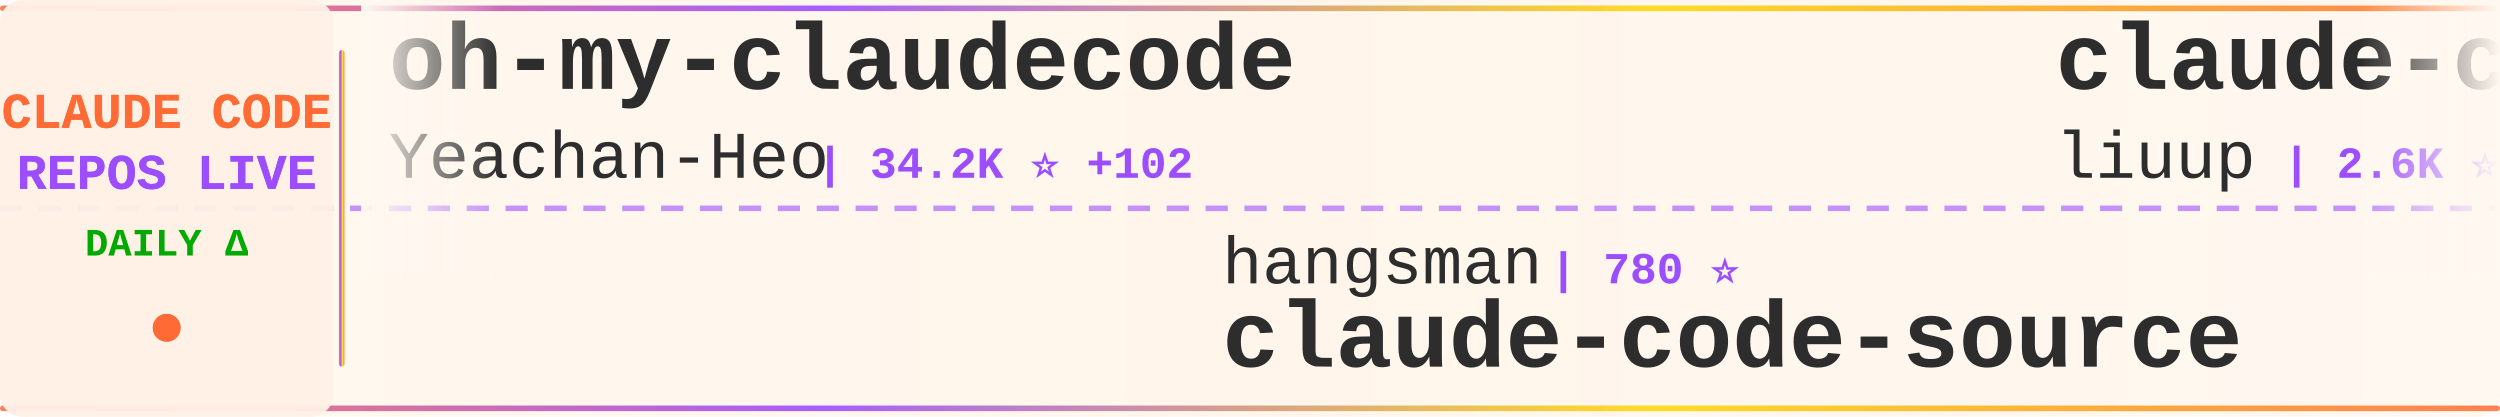
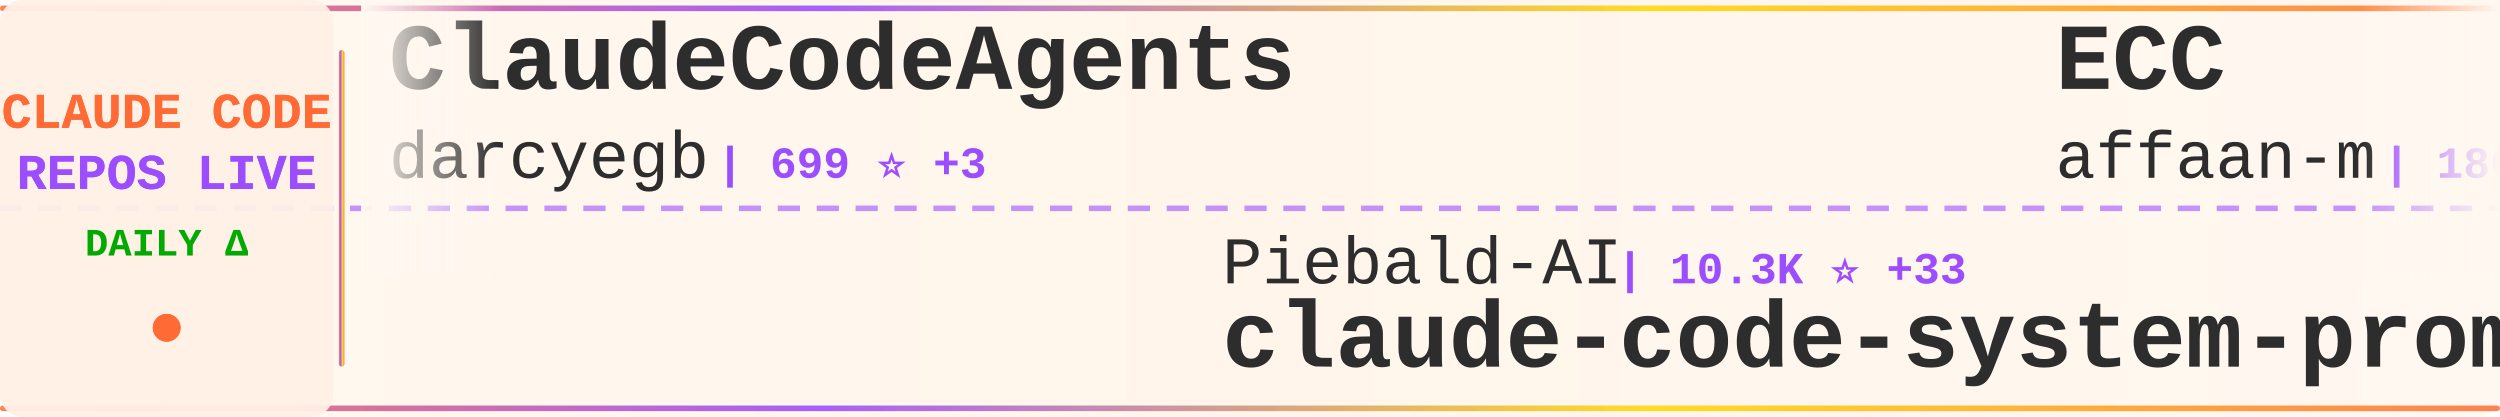
<svg xmlns="http://www.w3.org/2000/svg" width="900" height="150">
  <defs>
    <linearGradient id="tickerBg" x1="0%" y1="0%" x2="100%" y2="0%">
      <stop offset="0%" style="stop-color:#fff8f0;stop-opacity:0.98" />
      <stop offset="50%" style="stop-color:#fff5eb;stop-opacity:1" />
      <stop offset="100%" style="stop-color:#fff8f0;stop-opacity:0.98" />
    </linearGradient>
    <linearGradient id="borderGrad" x1="0%" y1="0%" x2="100%" y2="0%">
      <stop offset="0%" style="stop-color:#FF6B35;stop-opacity:0.85">
        <animate attributeName="stop-opacity" values="0.85;1;0.85" dur="2s" repeatCount="indefinite" />
      </stop>
      <stop offset="33%" style="stop-color:#9C4EFF;stop-opacity:0.9">
        <animate attributeName="stop-opacity" values="0.9;1;0.9" dur="2.2s" repeatCount="indefinite" />
      </stop>
      <stop offset="66%" style="stop-color:#FFD700;stop-opacity:0.85">
        <animate attributeName="stop-opacity" values="0.85;1;0.85" dur="1.8s" repeatCount="indefinite" />
      </stop>
      <stop offset="100%" style="stop-color:#FF6B35;stop-opacity:0.85">
        <animate attributeName="stop-opacity" values="0.85;1;0.85" dur="2s" repeatCount="indefinite" />
      </stop>
    </linearGradient>
    <filter id="textGlow">
      <feGaussianBlur stdDeviation="0.15" result="coloredBlur" />
      <feMerge>
        <feMergeNode in="coloredBlur" />
        <feMergeNode in="SourceGraphic" />
      </feMerge>
    </filter>
    <filter id="metricGlow">
      <feGaussianBlur stdDeviation="0.2" result="coloredBlur" />
      <feMerge>
        <feMergeNode in="coloredBlur" />
        <feMergeNode in="SourceGraphic" />
      </feMerge>
    </filter>
    <linearGradient id="leftFade" x1="0%" y1="0%" x2="100%" y2="0%">
      <stop offset="0%" style="stop-color:#fff8f0;stop-opacity:1" />
      <stop offset="100%" style="stop-color:#fff8f0;stop-opacity:0" />
    </linearGradient>
    <linearGradient id="rightFade" x1="0%" y1="0%" x2="100%" y2="0%">
      <stop offset="0%" style="stop-color:#fff8f0;stop-opacity:0" />
      <stop offset="100%" style="stop-color:#fff8f0;stop-opacity:1" />
    </linearGradient>
  </defs>
  <rect width="900" height="150" fill="url(#tickerBg)" rx="8" />
  <rect x="0" y="2" width="900" height="2" fill="url(#borderGrad)" rx="1" />
  <rect x="0" y="146" width="900" height="2" fill="url(#borderGrad)" rx="1" />
  <line x1="0" y1="75" x2="900" y2="75" stroke="#9C4EFF" stroke-width="2" stroke-dasharray="8 6" opacity="0.6" />
  <rect x="0" y="0" width="120" height="150" fill="#fff0e6" opacity="0.95" rx="8" />
  <text x="60" y="46" font-family="'Courier New', monospace" font-size="18" font-weight="bold" fill="#FF6B35" text-anchor="middle" filter="url(#textGlow)">
    CLAUDE CODE
  </text>
  <text x="60" y="68" font-family="'Courier New', monospace" font-size="18" font-weight="bold" fill="#9C4EFF" text-anchor="middle" filter="url(#textGlow)">
    REPOS LIVE
  </text>
  <text x="60" y="92" font-family="'Courier New', monospace" font-size="14" font-weight="bold" fill="#00aa00" text-anchor="middle">
    DAILY Δ
  </text>
  <circle cx="60" cy="118" r="5" fill="#FF6B35" filter="url(#metricGlow)">
    <animate attributeName="r" values="4;6;4" dur="1.5s" repeatCount="indefinite" />
    <animate attributeName="opacity" values="0.6;1;0.6" dur="1.5s" repeatCount="indefinite" />
  </circle>
  <rect x="122" y="18" width="2" height="114" fill="url(#borderGrad)" rx="1" />
  <clipPath id="tickerClip">
    <rect x="130" y="0" width="770" height="150" />
  </clipPath>
  <g clip-path="url(#tickerClip)">
    <g id="tickerItems">
      <animateTransform attributeName="transform" attributeType="XML" type="translate" from="0 0" to="-3000 0" dur="54s" repeatCount="indefinite" />
      <g transform="translate(0, 0)">
-         <text x="140" y="32" font-family="'Courier New', monospace" font-size="34" font-weight="bold" fill="#2d2d2d">oh-my-claudecode</text>
-         <text x="140" y="64" font-family="'Courier New', monospace" font-size="24" font-weight="normal" fill="#2d2d2d" opacity="1.0">Yeachan-Heo</text>
-         <text x="294" y="64" font-family="'Courier New', monospace" font-size="16" font-weight="bold" fill="#9C4EFF"> | 34.2K ⭐ +102</text>
+         <text x="140" y="32" font-family="'Courier New', monospace" font-size="34" font-weight="bold" fill="#2d2d2d">ClaudeCodeAgents</text>
+         <text x="140" y="64" font-family="'Courier New', monospace" font-size="24" font-weight="normal" fill="#2d2d2d" opacity="1.0">darcyegb</text>
+         <text x="258" y="64" font-family="'Courier New', monospace" font-size="16" font-weight="bold" fill="#9C4EFF"> | 699 ⭐ +3</text>
      </g>
      <g transform="translate(300, 0)">
-         <text x="140" y="102" font-family="'Courier New', monospace" font-size="24" font-weight="normal" fill="#2d2d2d" opacity="1.0">hangsman</text>
-         <text x="258" y="102" font-family="'Courier New', monospace" font-size="16" font-weight="bold" fill="#9C4EFF"> | 780 ⭐</text>
-         <text x="140" y="132" font-family="'Courier New', monospace" font-size="34" font-weight="bold" fill="#2d2d2d">claude-code-source</text>
+         <text x="140" y="102" font-family="'Courier New', monospace" font-size="24" font-weight="normal" fill="#2d2d2d" opacity="1.0">Piebald-AI</text>
+         <text x="282" y="102" font-family="'Courier New', monospace" font-size="16" font-weight="bold" fill="#9C4EFF"> | 10.3K ⭐ +33</text>
+         <text x="140" y="132" font-family="'Courier New', monospace" font-size="34" font-weight="bold" fill="#2d2d2d">claude-code-system-promp...</text>
      </g>
      <g transform="translate(600, 0)">
-         <text x="140" y="32" font-family="'Courier New', monospace" font-size="34" font-weight="bold" fill="#2d2d2d">claude-code-analysis</text>
-         <text x="140" y="64" font-family="'Courier New', monospace" font-size="24" font-weight="normal" fill="#2d2d2d" opacity="1.0">liuup</text>
-         <text x="222" y="64" font-family="'Courier New', monospace" font-size="16" font-weight="bold" fill="#9C4EFF"> | 2.6K ⭐ +27</text>
+         <text x="140" y="32" font-family="'Courier New', monospace" font-size="34" font-weight="bold" fill="#2d2d2d">ECC</text>
+         <text x="140" y="64" font-family="'Courier New', monospace" font-size="24" font-weight="normal" fill="#2d2d2d" opacity="1.0">affaan-m</text>
+         <text x="258" y="64" font-family="'Courier New', monospace" font-size="16" font-weight="bold" fill="#9C4EFF"> | 186.8K ⭐ +883</text>
      </g>
      <g transform="translate(900, 0)">
-         <text x="140" y="102" font-family="'Courier New', monospace" font-size="24" font-weight="normal" fill="#2d2d2d" opacity="1.0">ding113</text>
-         <text x="246" y="102" font-family="'Courier New', monospace" font-size="16" font-weight="bold" fill="#9C4EFF"> | 2.9K ⭐ +17</text>
-         <text x="140" y="132" font-family="'Courier New', monospace" font-size="34" font-weight="bold" fill="#2d2d2d">claude-code-hub</text>
+         <text x="140" y="102" font-family="'Courier New', monospace" font-size="24" font-weight="normal" fill="#2d2d2d" opacity="1.0">anthropics</text>
+         <text x="282" y="102" font-family="'Courier New', monospace" font-size="16" font-weight="bold" fill="#9C4EFF"> | 7.6K ⭐ +18</text>
+         <text x="140" y="132" font-family="'Courier New', monospace" font-size="34" font-weight="bold" fill="#2d2d2d">claude-code-action</text>
      </g>
      <g transform="translate(1200, 0)">
-         <text x="140" y="32" font-family="'Courier New', monospace" font-size="34" font-weight="bold" fill="#2d2d2d">ralph</text>
-         <text x="140" y="64" font-family="'Courier New', monospace" font-size="24" font-weight="normal" fill="#2d2d2d" opacity="1.0">snarktank</text>
-         <text x="270" y="64" font-family="'Courier New', monospace" font-size="16" font-weight="bold" fill="#9C4EFF"> | 19.2K ⭐ +47</text>
+         <text x="140" y="32" font-family="'Courier New', monospace" font-size="34" font-weight="bold" fill="#2d2d2d">claude-code-guide</text>
+         <text x="140" y="64" font-family="'Courier New', monospace" font-size="24" font-weight="normal" fill="#2d2d2d" opacity="1.0">zebbern</text>
+         <text x="246" y="64" font-family="'Courier New', monospace" font-size="16" font-weight="bold" fill="#9C4EFF"> | 4.1K ⭐ +8</text>
      </g>
      <g transform="translate(1500, 0)">
-         <text x="140" y="102" font-family="'Courier New', monospace" font-size="24" font-weight="normal" fill="#2d2d2d" opacity="1.0">VoltAgent</text>
-         <text x="270" y="102" font-family="'Courier New', monospace" font-size="16" font-weight="bold" fill="#9C4EFF"> | 20.1K ⭐ +70</text>
-         <text x="140" y="132" font-family="'Courier New', monospace" font-size="34" font-weight="bold" fill="#2d2d2d">awesome-claude-code-suba...</text>
+         <text x="140" y="102" font-family="'Courier New', monospace" font-size="24" font-weight="normal" fill="#2d2d2d" opacity="1.0">andrew-kramer-inno</text>
+         <text x="378" y="102" font-family="'Courier New', monospace" font-size="16" font-weight="bold" fill="#9C4EFF"> | 589 ⭐</text>
+         <text x="140" y="132" font-family="'Courier New', monospace" font-size="34" font-weight="bold" fill="#2d2d2d">claude-code-source-build</text>
      </g>
      <g transform="translate(1800, 0)">
-         <text x="140" y="32" font-family="'Courier New', monospace" font-size="34" font-weight="bold" fill="#2d2d2d">claude-code-system-promp...</text>
-         <text x="140" y="64" font-family="'Courier New', monospace" font-size="24" font-weight="normal" fill="#2d2d2d" opacity="1.0">Piebald-AI</text>
-         <text x="282" y="64" font-family="'Courier New', monospace" font-size="16" font-weight="bold" fill="#9C4EFF"> | 10.3K ⭐ +37</text>
+         <text x="140" y="32" font-family="'Courier New', monospace" font-size="34" font-weight="bold" fill="#2d2d2d">awesome-claude-code-tool...</text>
+         <text x="140" y="64" font-family="'Courier New', monospace" font-size="24" font-weight="normal" fill="#2d2d2d" opacity="1.0">rohitg00</text>
+         <text x="258" y="64" font-family="'Courier New', monospace" font-size="16" font-weight="bold" fill="#9C4EFF"> | 1.7K ⭐ +17</text>
      </g>
      <g transform="translate(2100, 0)">
-         <text x="140" y="102" font-family="'Courier New', monospace" font-size="24" font-weight="normal" fill="#2d2d2d" opacity="1.0">RichardAtCT</text>
-         <text x="294" y="102" font-family="'Courier New', monospace" font-size="16" font-weight="bold" fill="#9C4EFF"> | 2.6K ⭐ +3</text>
-         <text x="140" y="132" font-family="'Courier New', monospace" font-size="34" font-weight="bold" fill="#2d2d2d">claude-code-telegram</text>
+         <text x="140" y="102" font-family="'Courier New', monospace" font-size="24" font-weight="normal" fill="#2d2d2d" opacity="1.0">snarktank</text>
+         <text x="270" y="102" font-family="'Courier New', monospace" font-size="16" font-weight="bold" fill="#9C4EFF"> | 19.2K ⭐ +55</text>
+         <text x="140" y="132" font-family="'Courier New', monospace" font-size="34" font-weight="bold" fill="#2d2d2d">ralph</text>
      </g>
      <g transform="translate(2400, 0)">
-         <text x="140" y="32" font-family="'Courier New', monospace" font-size="34" font-weight="bold" fill="#2d2d2d">skills</text>
-         <text x="140" y="64" font-family="'Courier New', monospace" font-size="24" font-weight="normal" fill="#2d2d2d" opacity="1.0">anthropics</text>
-         <text x="282" y="64" font-family="'Courier New', monospace" font-size="16" font-weight="bold" fill="#9C4EFF"> | 137.1K ⭐ +738</text>
+         <text x="140" y="32" font-family="'Courier New', monospace" font-size="34" font-weight="bold" fill="#2d2d2d">claude-code-proxy</text>
+         <text x="140" y="64" font-family="'Courier New', monospace" font-size="24" font-weight="normal" fill="#2d2d2d" opacity="1.0">1rgs</text>
+         <text x="210" y="64" font-family="'Courier New', monospace" font-size="16" font-weight="bold" fill="#9C4EFF"> | 3.6K ⭐ +5</text>
      </g>
      <g transform="translate(2700, 0)">
-         <text x="140" y="102" font-family="'Courier New', monospace" font-size="24" font-weight="normal" fill="#2d2d2d" opacity="1.0">disler</text>
-         <text x="234" y="102" font-family="'Courier New', monospace" font-size="16" font-weight="bold" fill="#9C4EFF"> | 3.7K ⭐ +5</text>
-         <text x="140" y="132" font-family="'Courier New', monospace" font-size="34" font-weight="bold" fill="#2d2d2d">claude-code-hooks-master...</text>
+         <text x="140" y="102" font-family="'Courier New', monospace" font-size="24" font-weight="normal" fill="#2d2d2d" opacity="1.0">pedrohcgs</text>
+         <text x="270" y="102" font-family="'Courier New', monospace" font-size="16" font-weight="bold" fill="#9C4EFF"> | 1.1K ⭐ +5</text>
+         <text x="140" y="132" font-family="'Courier New', monospace" font-size="34" font-weight="bold" fill="#2d2d2d">claude-code-my-workflow</text>
      </g>
      <g transform="translate(3000, 0)">
-         <text x="140" y="32" font-family="'Courier New', monospace" font-size="34" font-weight="bold" fill="#2d2d2d">oh-my-claudecode</text>
-         <text x="140" y="64" font-family="'Courier New', monospace" font-size="24" font-weight="normal" fill="#2d2d2d" opacity="1.0">Yeachan-Heo</text>
-         <text x="294" y="64" font-family="'Courier New', monospace" font-size="16" font-weight="bold" fill="#9C4EFF"> | 34.2K ⭐ +102</text>
+         <text x="140" y="32" font-family="'Courier New', monospace" font-size="34" font-weight="bold" fill="#2d2d2d">ClaudeCodeAgents</text>
+         <text x="140" y="64" font-family="'Courier New', monospace" font-size="24" font-weight="normal" fill="#2d2d2d" opacity="1.0">darcyegb</text>
+         <text x="258" y="64" font-family="'Courier New', monospace" font-size="16" font-weight="bold" fill="#9C4EFF"> | 699 ⭐ +3</text>
      </g>
      <g transform="translate(3300, 0)">
-         <text x="140" y="102" font-family="'Courier New', monospace" font-size="24" font-weight="normal" fill="#2d2d2d" opacity="1.0">hangsman</text>
-         <text x="258" y="102" font-family="'Courier New', monospace" font-size="16" font-weight="bold" fill="#9C4EFF"> | 780 ⭐</text>
-         <text x="140" y="132" font-family="'Courier New', monospace" font-size="34" font-weight="bold" fill="#2d2d2d">claude-code-source</text>
+         <text x="140" y="102" font-family="'Courier New', monospace" font-size="24" font-weight="normal" fill="#2d2d2d" opacity="1.0">Piebald-AI</text>
+         <text x="282" y="102" font-family="'Courier New', monospace" font-size="16" font-weight="bold" fill="#9C4EFF"> | 10.3K ⭐ +33</text>
+         <text x="140" y="132" font-family="'Courier New', monospace" font-size="34" font-weight="bold" fill="#2d2d2d">claude-code-system-promp...</text>
      </g>
      <g transform="translate(3600, 0)">
-         <text x="140" y="32" font-family="'Courier New', monospace" font-size="34" font-weight="bold" fill="#2d2d2d">claude-code-analysis</text>
-         <text x="140" y="64" font-family="'Courier New', monospace" font-size="24" font-weight="normal" fill="#2d2d2d" opacity="1.0">liuup</text>
-         <text x="222" y="64" font-family="'Courier New', monospace" font-size="16" font-weight="bold" fill="#9C4EFF"> | 2.6K ⭐ +27</text>
+         <text x="140" y="32" font-family="'Courier New', monospace" font-size="34" font-weight="bold" fill="#2d2d2d">ECC</text>
+         <text x="140" y="64" font-family="'Courier New', monospace" font-size="24" font-weight="normal" fill="#2d2d2d" opacity="1.0">affaan-m</text>
+         <text x="258" y="64" font-family="'Courier New', monospace" font-size="16" font-weight="bold" fill="#9C4EFF"> | 186.8K ⭐ +883</text>
      </g>
      <g transform="translate(3900, 0)">
-         <text x="140" y="102" font-family="'Courier New', monospace" font-size="24" font-weight="normal" fill="#2d2d2d" opacity="1.0">ding113</text>
-         <text x="246" y="102" font-family="'Courier New', monospace" font-size="16" font-weight="bold" fill="#9C4EFF"> | 2.9K ⭐ +17</text>
-         <text x="140" y="132" font-family="'Courier New', monospace" font-size="34" font-weight="bold" fill="#2d2d2d">claude-code-hub</text>
+         <text x="140" y="102" font-family="'Courier New', monospace" font-size="24" font-weight="normal" fill="#2d2d2d" opacity="1.0">anthropics</text>
+         <text x="282" y="102" font-family="'Courier New', monospace" font-size="16" font-weight="bold" fill="#9C4EFF"> | 7.6K ⭐ +18</text>
+         <text x="140" y="132" font-family="'Courier New', monospace" font-size="34" font-weight="bold" fill="#2d2d2d">claude-code-action</text>
      </g>
    </g>
  </g>
  <rect x="130" y="0" width="50" height="100" fill="url(#leftFade)" />
  <rect x="850" y="0" width="50" height="100" fill="url(#rightFade)" />
</svg>
